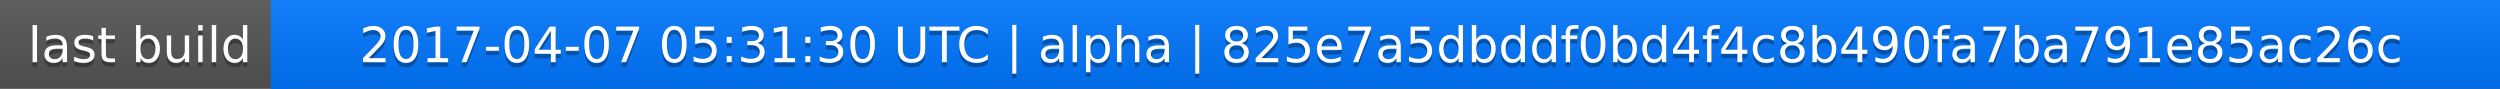
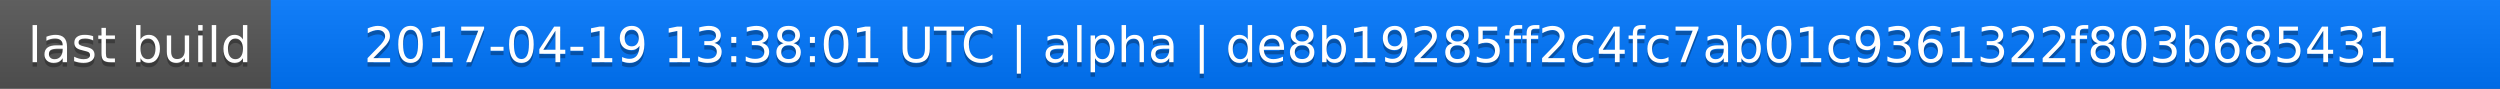
<svg xmlns="http://www.w3.org/2000/svg" width="563" height="20">
  <linearGradient id="a" x2="0" y2="100%">
    <stop offset="0" stop-color="#bbb" stop-opacity=".1" />
    <stop offset="1" stop-opacity=".1" />
  </linearGradient>
  <rect rx="0" width="563" height="20" fill="#555" />
  <rect rx="0" x="61" width="502" height="20" fill="#07f" />
  <path fill="#07f" d="M61 0h4v20h-4z" />
  <rect rx="0" width="563" height="20" fill="url(#a)" />
  <g fill="#fff" text-anchor="middle" font-family="DejaVu Sans,Verdana,Geneva,sans-serif" font-size="11">
    <text x="31.5" y="15" fill="#010101" fill-opacity=".3">last build</text>
    <text x="31.5" y="14">last build</text>
-     <text x="311" y="15" fill="#010101" fill-opacity=".3">2017-04-07 05:31:30 UTC | alpha | 825e7a5dbddf0bd4f4c8b490fa7ba791e85ac26c</text>
-     <text x="311" y="14">2017-04-07 05:31:30 UTC | alpha | 825e7a5dbddf0bd4f4c8b490fa7ba791e85ac26c</text>
+     <text x="311" y="15" fill="#010101" fill-opacity=".3">2017-04-19 13:38:01 UTC | alpha | de8b19285ff2c4fc7ab01c9361322f803b685431</text>
+     <text x="311" y="14">2017-04-19 13:38:01 UTC | alpha | de8b19285ff2c4fc7ab01c9361322f803b685431</text>
  </g>
</svg>
